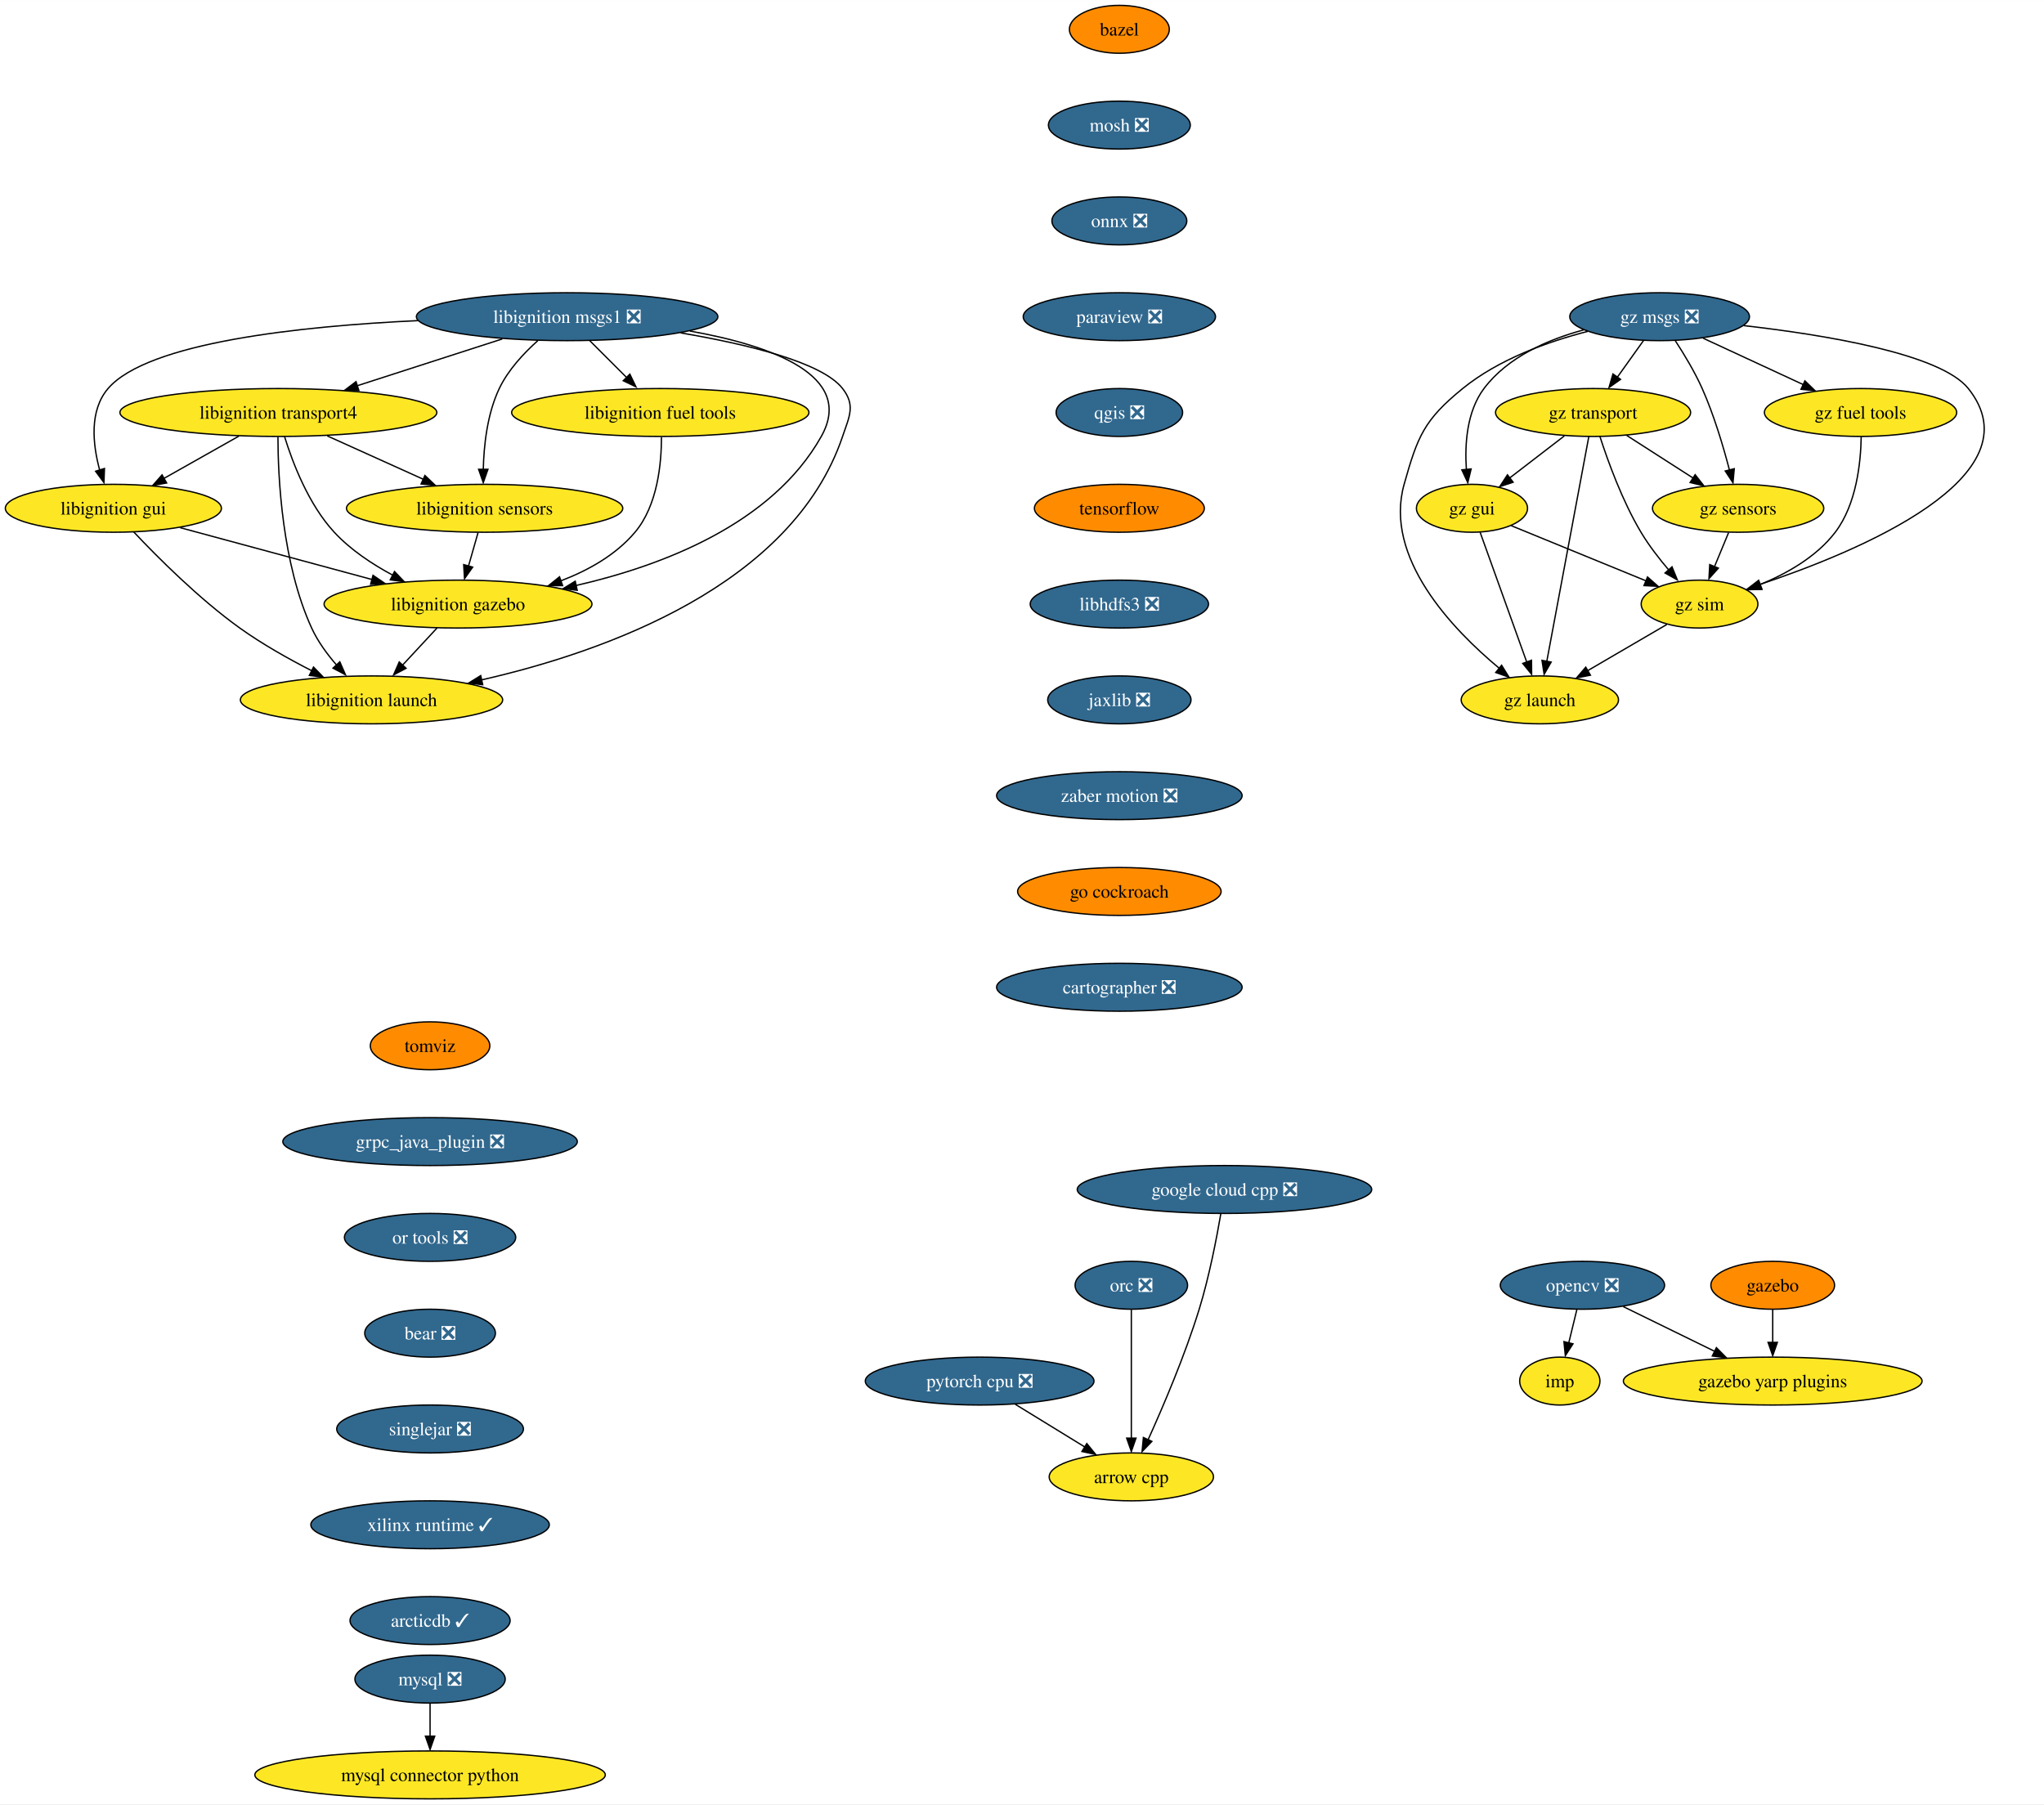
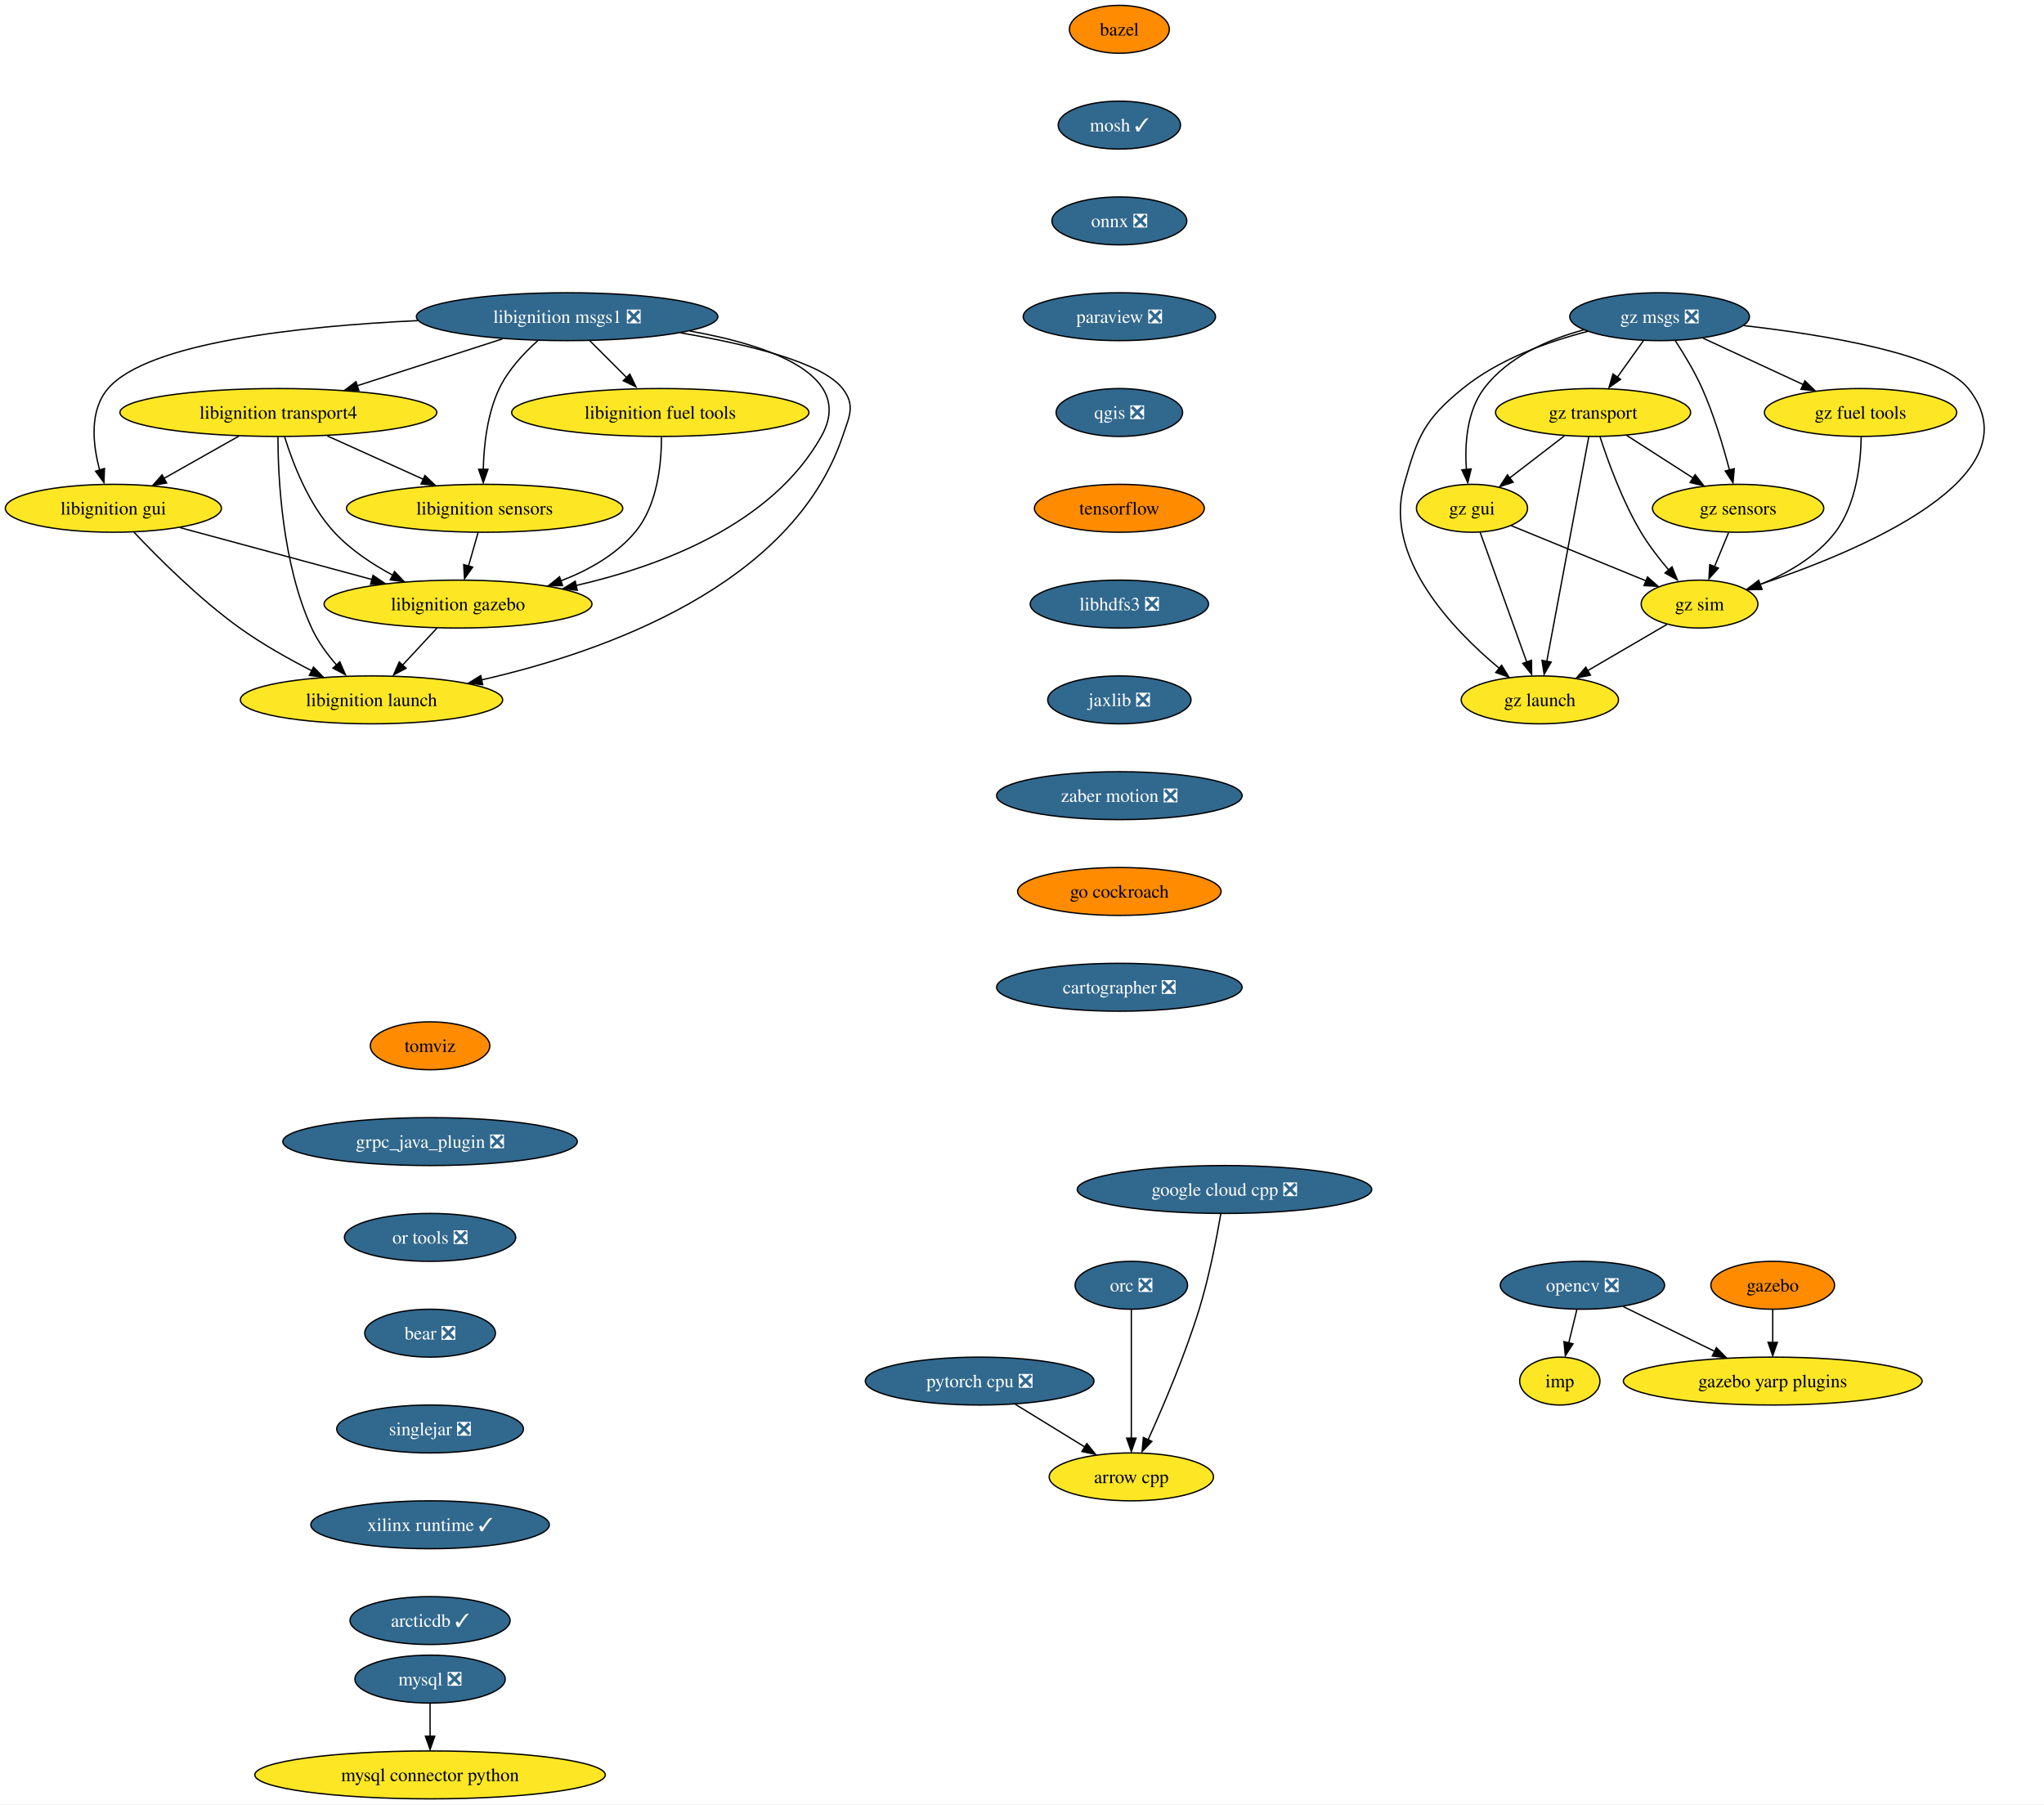
<svg xmlns="http://www.w3.org/2000/svg" xmlns:xlink="http://www.w3.org/1999/xlink" width="1536pt" height="1356pt" viewBox="0.00 0.00 1536.07 1356.00">
  <g id="graph0" class="graph" transform="scale(1 1) rotate(0) translate(4 1352)">
    <polygon fill="white" stroke="none" points="-4,4 -4,-1352 1532.07,-1352 1532.07,4 -4,4" />
    <g id="node1" class="node">
      <g id="a_node1">
        <a xlink:href="https://github.com/conda-forge/arrow-cpp-feedstock" xlink:title="arrow cpp">
          <ellipse fill="#fde725" stroke="black" cx="846.2" cy="-242" rx="61.73" ry="18" />
          <text text-anchor="middle" x="846.2" y="-237.32" font-family="Times,serif" font-size="14.00">arrow cpp</text>
        </a>
      </g>
    </g>
    <g id="node2" class="node">
      <g id="a_node2">
        <a xlink:href="https://github.com/conda-forge/bazel-feedstock" xlink:title="bazel">
          <ellipse fill="#ff8c00" stroke="black" cx="837.2" cy="-1330" rx="37.53" ry="18" />
          <text text-anchor="middle" x="837.2" y="-1325.33" font-family="Times,serif" font-size="14.00">bazel</text>
        </a>
      </g>
    </g>
    <g id="node3" class="node">
      <g id="a_node3">
-         <a xlink:href="https://github.com/conda-forge/mosh-feedstock/pull/32" xlink:title="mosh ❎">
-           <ellipse fill="#31688e" stroke="black" cx="837.2" cy="-1258" rx="53.31" ry="18" />
-           <text text-anchor="middle" x="837.2" y="-1253.33" font-family="Times,serif" font-size="14.00" fill="white">mosh ❎</text>
+         <a xlink:href="https://github.com/conda-forge/mosh-feedstock/pull/32" xlink:title="mosh ✓">
+           <ellipse fill="#31688e" stroke="black" cx="837.2" cy="-1258" rx="45.95" ry="18" />
+           <text text-anchor="middle" x="837.2" y="-1253.33" font-family="Times,serif" font-size="14.00" fill="white">mosh ✓</text>
        </a>
      </g>
    </g>
    <g id="node4" class="node">
      <g id="a_node4">
        <a xlink:href="https://github.com/conda-forge/onnx-feedstock/pull/96" xlink:title="onnx ❎">
          <ellipse fill="#31688e" stroke="black" cx="837.2" cy="-1186" rx="50.68" ry="18" />
          <text text-anchor="middle" x="837.2" y="-1181.33" font-family="Times,serif" font-size="14.00" fill="white">onnx ❎</text>
        </a>
      </g>
    </g>
    <g id="node7" class="node">
      <g id="a_node7">
        <a xlink:href="https://github.com/conda-forge/paraview-feedstock/pull/193" xlink:title="paraview ❎">
          <ellipse fill="#31688e" stroke="black" cx="837.2" cy="-1114" rx="72.25" ry="18" />
          <text text-anchor="middle" x="837.2" y="-1109.33" font-family="Times,serif" font-size="14.00" fill="white">paraview ❎</text>
        </a>
      </g>
    </g>
    <g id="node5" class="node">
      <g id="a_node5">
        <a xlink:href="https://github.com/conda-forge/mysql-feedstock/pull/78" xlink:title="mysql ❎">
          <ellipse fill="#31688e" stroke="black" cx="319.2" cy="-90" rx="56.47" ry="18" />
          <text text-anchor="middle" x="319.2" y="-85.33" font-family="Times,serif" font-size="14.00" fill="white">mysql ❎</text>
        </a>
      </g>
    </g>
    <g id="node6" class="node">
      <g id="a_node6">
        <a xlink:href="https://github.com/conda-forge/mysql-connector-python-feedstock" xlink:title="mysql connector python">
          <ellipse fill="#fde725" stroke="black" cx="319.2" cy="-18" rx="131.7" ry="18" />
          <text text-anchor="middle" x="319.2" y="-13.32" font-family="Times,serif" font-size="14.00">mysql connector python</text>
        </a>
      </g>
    </g>
    <g id="edge3" class="edge">
      <path fill="none" stroke="black" d="M319.2,-71.7C319.2,-64.24 319.2,-55.32 319.2,-46.97" />
      <polygon fill="black" stroke="black" points="322.7,-47.1 319.2,-37.1 315.7,-47.1 322.7,-47.1" />
    </g>
    <g id="node11" class="node">
      <g id="a_node11">
        <a xlink:href="https://github.com/conda-forge/qgis-feedstock/pull/332" xlink:title="qgis ❎">
          <ellipse fill="#31688e" stroke="black" cx="837.2" cy="-1042" rx="47.53" ry="18" />
          <text text-anchor="middle" x="837.2" y="-1037.33" font-family="Times,serif" font-size="14.00" fill="white">qgis ❎</text>
        </a>
      </g>
    </g>
    <g id="node8" class="node">
      <g id="a_node8">
        <a xlink:href="https://github.com/conda-forge/opencv-feedstock/pull/362" xlink:title="opencv ❎">
          <ellipse fill="#31688e" stroke="black" cx="1185.2" cy="-386" rx="61.73" ry="18" />
          <text text-anchor="middle" x="1185.2" y="-381.32" font-family="Times,serif" font-size="14.00" fill="white">opencv ❎</text>
        </a>
      </g>
    </g>
    <g id="node9" class="node">
      <g id="a_node9">
        <a xlink:href="https://github.com/conda-forge/imp-feedstock" xlink:title="imp">
          <ellipse fill="#fde725" stroke="black" cx="1168.2" cy="-314" rx="30.16" ry="18" />
          <text text-anchor="middle" x="1168.2" y="-309.32" font-family="Times,serif" font-size="14.00">imp</text>
        </a>
      </g>
    </g>
    <g id="edge5" class="edge">
      <path fill="none" stroke="black" d="M1181,-367.7C1179.16,-360.15 1176.97,-351.12 1174.92,-342.68" />
      <polygon fill="black" stroke="black" points="1178.11,-342 1172.35,-333.1 1171.31,-343.65 1178.11,-342" />
    </g>
    <g id="node10" class="node">
      <g id="a_node10">
        <a xlink:href="https://github.com/conda-forge/gazebo-yarp-plugins-feedstock" xlink:title="gazebo yarp plugins">
          <ellipse fill="#fde725" stroke="black" cx="1328.2" cy="-314" rx="112.24" ry="18" />
          <text text-anchor="middle" x="1328.2" y="-309.32" font-family="Times,serif" font-size="14.00">gazebo yarp plugins</text>
        </a>
      </g>
    </g>
    <g id="edge6" class="edge">
      <path fill="none" stroke="black" d="M1215.88,-369.98C1235.87,-360.19 1262.28,-347.27 1284.46,-336.41" />
      <polygon fill="black" stroke="black" points="1285.88,-339.12 1293.32,-331.58 1282.8,-332.84 1285.88,-339.12" />
    </g>
    <g id="node12" class="node">
      <g id="a_node12">
        <a xlink:href="https://github.com/conda-forge/tensorflow-feedstock" xlink:title="tensorflow">
          <ellipse fill="#ff8c00" stroke="black" cx="837.2" cy="-970" rx="63.84" ry="18" />
          <text text-anchor="middle" x="837.2" y="-965.33" font-family="Times,serif" font-size="14.00">tensorflow</text>
        </a>
      </g>
    </g>
    <g id="node13" class="node">
      <g id="a_node13">
        <a xlink:href="https://github.com/conda-forge/libhdfs3-feedstock/pull/50" xlink:title="libhdfs3 ❎">
          <ellipse fill="#31688e" stroke="black" cx="837.2" cy="-898" rx="66.99" ry="18" />
          <text text-anchor="middle" x="837.2" y="-893.33" font-family="Times,serif" font-size="14.00" fill="white">libhdfs3 ❎</text>
        </a>
      </g>
    </g>
    <g id="node14" class="node">
      <g id="a_node14">
        <a xlink:href="https://github.com/conda-forge/jaxlib-feedstock/pull/177" xlink:title="jaxlib ❎">
          <ellipse fill="#31688e" stroke="black" cx="837.2" cy="-826" rx="53.84" ry="18" />
          <text text-anchor="middle" x="837.2" y="-821.33" font-family="Times,serif" font-size="14.00" fill="white">jaxlib ❎</text>
        </a>
      </g>
    </g>
    <g id="node17" class="node">
      <g id="a_node17">
        <a xlink:href="https://github.com/conda-forge/zaber-motion-feedstock/pull/104" xlink:title="zaber motion ❎">
          <ellipse fill="#31688e" stroke="black" cx="837.2" cy="-754" rx="92.25" ry="18" />
          <text text-anchor="middle" x="837.2" y="-749.33" font-family="Times,serif" font-size="14.00" fill="white">zaber motion ❎</text>
        </a>
      </g>
    </g>
    <g id="node15" class="node">
      <g id="a_node15">
        <a xlink:href="https://github.com/conda-forge/pytorch-cpu-feedstock/pull/170" xlink:title="pytorch cpu ❎">
          <ellipse fill="#31688e" stroke="black" cx="732.2" cy="-314" rx="85.93" ry="18" />
          <text text-anchor="middle" x="732.2" y="-309.32" font-family="Times,serif" font-size="14.00" fill="white">pytorch cpu ❎</text>
        </a>
      </g>
    </g>
    <g id="edge11" class="edge">
      <path fill="none" stroke="black" d="M758.93,-296.59C774.58,-286.97 794.54,-274.72 811.41,-264.36" />
      <polygon fill="black" stroke="black" points="812.73,-267.04 819.42,-258.83 809.07,-261.08 812.73,-267.04" />
    </g>
    <g id="node16" class="node">
      <g id="a_node16">
        <a xlink:href="https://github.com/conda-forge/orc-feedstock/pull/59" xlink:title="orc ❎">
          <ellipse fill="#31688e" stroke="black" cx="846.2" cy="-386" rx="42.26" ry="18" />
          <text text-anchor="middle" x="846.2" y="-381.32" font-family="Times,serif" font-size="14.00" fill="white">orc ❎</text>
        </a>
      </g>
    </g>
    <g id="edge12" class="edge">
      <path fill="none" stroke="black" d="M846.2,-367.59C846.2,-343.5 846.2,-299.75 846.2,-271.03" />
      <polygon fill="black" stroke="black" points="849.7,-271.11 846.2,-261.11 842.7,-271.11 849.7,-271.11" />
    </g>
    <g id="node26" class="node">
      <g id="a_node26">
        <a xlink:href="https://github.com/conda-forge/go-cockroach-feedstock" xlink:title="go cockroach">
          <ellipse fill="#ff8c00" stroke="black" cx="837.2" cy="-682" rx="76.46" ry="18" />
          <text text-anchor="middle" x="837.2" y="-677.33" font-family="Times,serif" font-size="14.00">go cockroach</text>
        </a>
      </g>
    </g>
    <g id="node18" class="node">
      <g id="a_node18">
        <a xlink:href="https://github.com/conda-forge/libignition-transport4-feedstock" xlink:title="libignition transport4">
          <ellipse fill="#fde725" stroke="black" cx="205.2" cy="-1042" rx="119.08" ry="18" />
          <text text-anchor="middle" x="205.2" y="-1037.33" font-family="Times,serif" font-size="14.00">libignition transport4</text>
        </a>
      </g>
    </g>
    <g id="node19" class="node">
      <g id="a_node19">
        <a xlink:href="https://github.com/conda-forge/libignition-sensors-feedstock" xlink:title="libignition sensors">
          <ellipse fill="#fde725" stroke="black" cx="360.2" cy="-970" rx="103.82" ry="18" />
          <text text-anchor="middle" x="360.2" y="-965.33" font-family="Times,serif" font-size="14.00">libignition sensors</text>
        </a>
      </g>
    </g>
    <g id="edge14" class="edge">
      <path fill="none" stroke="black" d="M241.93,-1024.41C263.53,-1014.66 291.04,-1002.23 314.09,-991.82" />
      <polygon fill="black" stroke="black" points="315.32,-994.65 323,-987.35 312.44,-988.28 315.32,-994.65" />
    </g>
    <g id="node20" class="node">
      <g id="a_node20">
        <a xlink:href="https://github.com/conda-forge/libignition-gui-feedstock" xlink:title="libignition gui">
          <ellipse fill="#fde725" stroke="black" cx="81.2" cy="-970" rx="81.2" ry="18" />
          <text text-anchor="middle" x="81.2" y="-965.33" font-family="Times,serif" font-size="14.00">libignition gui</text>
        </a>
      </g>
    </g>
    <g id="edge15" class="edge">
      <path fill="none" stroke="black" d="M175.5,-1024.23C158.54,-1014.66 137.1,-1002.56 118.95,-992.31" />
      <polygon fill="black" stroke="black" points="121.23,-989.02 110.8,-987.15 117.79,-995.11 121.23,-989.02" />
    </g>
    <g id="node21" class="node">
      <g id="a_node21">
        <a xlink:href="https://github.com/conda-forge/libignition-gazebo-feedstock" xlink:title="libignition gazebo">
          <ellipse fill="#fde725" stroke="black" cx="340.2" cy="-898" rx="100.66" ry="18" />
          <text text-anchor="middle" x="340.2" y="-893.33" font-family="Times,serif" font-size="14.00">libignition gazebo</text>
        </a>
      </g>
    </g>
    <g id="edge16" class="edge">
      <path fill="none" stroke="black" d="M209.87,-1023.8C215.85,-1004.43 227.81,-972.94 247.2,-952 259.43,-938.79 275.72,-927.98 291.26,-919.66" />
      <polygon fill="black" stroke="black" points="292.47,-922.46 299.78,-914.8 289.28,-916.22 292.47,-922.46" />
    </g>
    <g id="node22" class="node">
      <g id="a_node22">
        <a xlink:href="https://github.com/conda-forge/libignition-launch-feedstock" xlink:title="libignition launch">
          <ellipse fill="#fde725" stroke="black" cx="275.2" cy="-826" rx="98.56" ry="18" />
          <text text-anchor="middle" x="275.2" y="-821.33" font-family="Times,serif" font-size="14.00">libignition launch</text>
        </a>
      </g>
    </g>
    <g id="edge17" class="edge">
      <path fill="none" stroke="black" d="M204.87,-1023.68C204.93,-993.2 207.96,-928.62 230.2,-880 234.82,-869.9 241.93,-860.21 249.15,-851.94" />
      <polygon fill="black" stroke="black" points="251.38,-854.6 255.61,-844.89 246.25,-849.85 251.38,-854.6" />
    </g>
    <g id="edge18" class="edge">
      <path fill="none" stroke="black" d="M355.25,-951.7C353.1,-944.15 350.52,-935.12 348.11,-926.68" />
      <polygon fill="black" stroke="black" points="351.2,-925.76 345.08,-917.1 344.47,-927.68 351.2,-925.76" />
    </g>
    <g id="edge19" class="edge">
      <path fill="none" stroke="black" d="M131.44,-955.42C172.57,-944.3 231.03,-928.5 275.63,-916.45" />
      <polygon fill="black" stroke="black" points="276.33,-919.62 285.07,-913.63 274.51,-912.86 276.33,-919.62" />
    </g>
    <g id="edge20" class="edge">
      <path fill="none" stroke="black" d="M96.54,-952.18C114.45,-933.17 145.53,-902 176.2,-880 193.04,-867.92 212.97,-856.73 230.51,-847.78" />
      <polygon fill="black" stroke="black" points="231.6,-850.65 238.98,-843.05 228.47,-844.39 231.6,-850.65" />
    </g>
    <g id="edge21" class="edge">
      <path fill="none" stroke="black" d="M324.46,-880.05C316.56,-871.54 306.83,-861.07 298.12,-851.68" />
      <polygon fill="black" stroke="black" points="301.16,-849.74 291.79,-844.79 296.03,-854.5 301.16,-849.74" />
    </g>
    <g id="node23" class="node">
      <g id="a_node23">
        <a xlink:href="https://github.com/conda-forge/libignition-msgs1-feedstock/pull/85" xlink:title="libignition msgs1 ❎">
          <ellipse fill="#31688e" stroke="black" cx="422.2" cy="-1114" rx="113.29" ry="18" />
          <text text-anchor="middle" x="422.2" y="-1109.33" font-family="Times,serif" font-size="14.00" fill="white">libignition msgs1 ❎</text>
        </a>
      </g>
    </g>
    <g id="edge22" class="edge">
      <path fill="none" stroke="black" d="M373.5,-1097.29C341.22,-1086.88 298.68,-1073.16 264.45,-1062.11" />
      <polygon fill="black" stroke="black" points="265.7,-1058.52 255.11,-1058.78 263.55,-1065.18 265.7,-1058.52" />
    </g>
    <g id="edge23" class="edge">
      <path fill="none" stroke="black" d="M400.15,-1095.97C389.6,-1086.55 377.84,-1073.95 371.2,-1060 362.15,-1041 359.59,-1017.25 359.19,-999.07" />
      <polygon fill="black" stroke="black" points="362.69,-999.29 359.18,-989.29 355.69,-999.29 362.69,-999.29" />
    </g>
    <g id="edge24" class="edge">
      <path fill="none" stroke="black" d="M310.29,-1111.07C221.29,-1106.88 106.94,-1094.66 77.2,-1060 62.99,-1043.44 65.66,-1018.1 70.91,-998.69" />
      <polygon fill="black" stroke="black" points="74.51,-999.92 74.11,-989.33 67.82,-997.85 74.51,-999.92" />
    </g>
    <g id="edge25" class="edge">
      <path fill="none" stroke="black" d="M514.38,-1103.23C575.1,-1092.43 639.03,-1070.02 613.2,-1024 576.22,-958.12 493.61,-926.77 428.89,-911.97" />
      <polygon fill="black" stroke="black" points="429.77,-908.36 419.26,-909.65 428.28,-915.2 429.77,-908.36" />
    </g>
    <g id="edge26" class="edge">
      <path fill="none" stroke="black" d="M507.48,-1101.83C557.54,-1093.34 613.9,-1079.71 629.2,-1060 639.01,-1047.36 634.32,-1039.16 629.2,-1024 591.26,-911.85 450.15,-862.01 357.96,-841.03" />
      <polygon fill="black" stroke="black" points="358.77,-837.4 348.25,-838.67 357.26,-844.24 358.77,-837.4" />
    </g>
    <g id="node24" class="node">
      <g id="a_node24">
        <a xlink:href="https://github.com/conda-forge/libignition-fuel-tools-feedstock" xlink:title="libignition fuel tools">
          <ellipse fill="#fde725" stroke="black" cx="492.2" cy="-1042" rx="111.71" ry="18" />
          <text text-anchor="middle" x="492.2" y="-1037.33" font-family="Times,serif" font-size="14.00">libignition fuel tools</text>
        </a>
      </g>
    </g>
    <g id="edge27" class="edge">
      <path fill="none" stroke="black" d="M439.14,-1096.05C447.61,-1087.58 458.03,-1077.17 467.38,-1067.82" />
      <polygon fill="black" stroke="black" points="469.33,-1070.82 473.92,-1061.28 464.38,-1065.87 469.33,-1070.82" />
    </g>
    <g id="edge28" class="edge">
      <path fill="none" stroke="black" d="M493.08,-1023.52C493.12,-1003.89 490.22,-972.16 473.2,-952 458.8,-934.94 438.14,-923.33 417.38,-915.44" />
      <polygon fill="black" stroke="black" points="418.8,-911.88 408.2,-911.86 416.48,-918.48 418.8,-911.88" />
    </g>
    <g id="node25" class="node">
      <g id="a_node25">
        <a xlink:href="https://github.com/conda-forge/gazebo-feedstock" xlink:title="gazebo">
          <ellipse fill="#ff8c00" stroke="black" cx="1328.2" cy="-386" rx="46.47" ry="18" />
          <text text-anchor="middle" x="1328.2" y="-381.32" font-family="Times,serif" font-size="14.00">gazebo</text>
        </a>
      </g>
    </g>
    <g id="edge29" class="edge">
      <path fill="none" stroke="black" d="M1328.2,-367.7C1328.2,-360.24 1328.2,-351.32 1328.2,-342.97" />
      <polygon fill="black" stroke="black" points="1331.7,-343.1 1328.2,-333.1 1324.7,-343.1 1331.7,-343.1" />
    </g>
    <g id="node28" class="node">
      <g id="a_node28">
        <a xlink:href="https://github.com/conda-forge/cartographer-feedstock/pull/55" xlink:title="cartographer ❎">
          <ellipse fill="#31688e" stroke="black" cx="837.2" cy="-610" rx="92.25" ry="18" />
          <text text-anchor="middle" x="837.2" y="-605.33" font-family="Times,serif" font-size="14.00" fill="white">cartographer ❎</text>
        </a>
      </g>
    </g>
    <g id="node27" class="node">
      <g id="a_node27">
        <a xlink:href="https://github.com/conda-forge/google-cloud-cpp-feedstock/pull/137" xlink:title="google cloud cpp ❎">
          <ellipse fill="#31688e" stroke="black" cx="916.2" cy="-458" rx="110.66" ry="18" />
          <text text-anchor="middle" x="916.2" y="-453.32" font-family="Times,serif" font-size="14.00" fill="white">google cloud cpp ❎</text>
        </a>
      </g>
    </g>
    <g id="edge31" class="edge">
      <path fill="none" stroke="black" d="M913.44,-439.71C910.34,-421.6 904.73,-392.46 897.2,-368 886.51,-333.31 870.09,-294.84 858.78,-269.87" />
      <polygon fill="black" stroke="black" points="861.63,-268.67 854.28,-261.04 855.26,-271.59 861.63,-268.67" />
    </g>
    <g id="node29" class="node">
      <g id="a_node29">
        <a xlink:href="https://github.com/conda-forge/tomviz-feedstock" xlink:title="tomviz">
          <ellipse fill="#ff8c00" stroke="black" cx="319.2" cy="-566" rx="44.9" ry="18" />
          <text text-anchor="middle" x="319.2" y="-561.33" font-family="Times,serif" font-size="14.00">tomviz</text>
        </a>
      </g>
    </g>
    <g id="node30" class="node">
      <g id="a_node30">
        <a xlink:href="https://github.com/conda-forge/grpc_java_plugin-feedstock/pull/63" xlink:title="grpc_java_plugin ❎">
          <ellipse fill="#31688e" stroke="black" cx="319.2" cy="-494" rx="110.66" ry="18" />
          <text text-anchor="middle" x="319.2" y="-489.32" font-family="Times,serif" font-size="14.00" fill="white">grpc_java_plugin ❎</text>
        </a>
      </g>
    </g>
    <g id="node31" class="node">
      <g id="a_node31">
        <a xlink:href="https://github.com/conda-forge/or-tools-feedstock/pull/42" xlink:title="or tools ❎">
          <ellipse fill="#31688e" stroke="black" cx="319.2" cy="-422" rx="64.36" ry="18" />
          <text text-anchor="middle" x="319.2" y="-417.32" font-family="Times,serif" font-size="14.00" fill="white">or tools ❎</text>
        </a>
      </g>
    </g>
    <g id="node32" class="node">
      <g id="a_node32">
        <a xlink:href="https://github.com/conda-forge/bear-feedstock/pull/35" xlink:title="bear ❎">
          <ellipse fill="#31688e" stroke="black" cx="319.2" cy="-350" rx="49.1" ry="18" />
          <text text-anchor="middle" x="319.2" y="-345.32" font-family="Times,serif" font-size="14.00" fill="white">bear ❎</text>
        </a>
      </g>
    </g>
    <g id="node33" class="node">
      <g id="a_node33">
        <a xlink:href="https://github.com/conda-forge/singlejar-feedstock/pull/19" xlink:title="singlejar ❎">
          <ellipse fill="#31688e" stroke="black" cx="319.2" cy="-278" rx="70.15" ry="18" />
          <text text-anchor="middle" x="319.2" y="-273.32" font-family="Times,serif" font-size="14.00" fill="white">singlejar ❎</text>
        </a>
      </g>
    </g>
    <g id="node34" class="node">
      <g id="a_node34">
        <a xlink:href="https://github.com/conda-forge/xilinx-runtime-feedstock/pull/13" xlink:title="xilinx runtime ✓">
          <ellipse fill="#31688e" stroke="black" cx="319.2" cy="-206" rx="89.61" ry="18" />
          <text text-anchor="middle" x="319.2" y="-201.33" font-family="Times,serif" font-size="14.00" fill="white">xilinx runtime ✓</text>
        </a>
      </g>
    </g>
    <g id="node35" class="node">
      <g id="a_node35">
        <a xlink:href="https://github.com/conda-forge/arcticdb-feedstock/pull/4" xlink:title="arcticdb ✓">
          <ellipse fill="#31688e" stroke="black" cx="319.2" cy="-134" rx="60.15" ry="18" />
          <text text-anchor="middle" x="319.2" y="-129.32" font-family="Times,serif" font-size="14.00" fill="white">arcticdb ✓</text>
        </a>
      </g>
    </g>
    <g id="node36" class="node">
      <g id="a_node36">
        <a xlink:href="https://github.com/conda-forge/gz-msgs-feedstock/pull/10" xlink:title="gz msgs ❎">
          <ellipse fill="#31688e" stroke="black" cx="1243.2" cy="-1114" rx="67.52" ry="18" />
          <text text-anchor="middle" x="1243.2" y="-1109.33" font-family="Times,serif" font-size="14.00" fill="white">gz msgs ❎</text>
        </a>
      </g>
    </g>
    <g id="node37" class="node">
      <g id="a_node37">
        <a xlink:href="https://github.com/conda-forge/gz-transport-feedstock" xlink:title="gz transport">
          <ellipse fill="#fde725" stroke="black" cx="1193.2" cy="-1042" rx="73.3" ry="18" />
          <text text-anchor="middle" x="1193.2" y="-1037.33" font-family="Times,serif" font-size="14.00">gz transport</text>
        </a>
      </g>
    </g>
    <g id="edge39" class="edge">
      <path fill="none" stroke="black" d="M1231.09,-1096.05C1225.2,-1087.8 1217.98,-1077.7 1211.44,-1068.54" />
      <polygon fill="black" stroke="black" points="1213.85,-1066.89 1205.19,-1060.79 1208.15,-1070.96 1213.85,-1066.89" />
    </g>
    <g id="node38" class="node">
      <g id="a_node38">
        <a xlink:href="https://github.com/conda-forge/gz-fuel-tools-feedstock" xlink:title="gz fuel tools">
          <ellipse fill="#fde725" stroke="black" cx="1394.2" cy="-1042" rx="72.25" ry="18" />
          <text text-anchor="middle" x="1394.2" y="-1037.33" font-family="Times,serif" font-size="14.00">gz fuel tools</text>
        </a>
      </g>
    </g>
    <g id="edge40" class="edge">
      <path fill="none" stroke="black" d="M1275.96,-1097.81C1297.97,-1087.61 1327.21,-1074.06 1351.1,-1062.98" />
      <polygon fill="black" stroke="black" points="1352.38,-1065.78 1359.98,-1058.4 1349.43,-1059.43 1352.38,-1065.78" />
    </g>
    <g id="node39" class="node">
      <g id="a_node39">
        <a xlink:href="https://github.com/conda-forge/gz-gui-feedstock" xlink:title="gz gui">
          <ellipse fill="#fde725" stroke="black" cx="1102.2" cy="-970" rx="41.74" ry="18" />
          <text text-anchor="middle" x="1102.2" y="-965.33" font-family="Times,serif" font-size="14.00">gz gui</text>
        </a>
      </g>
    </g>
    <g id="edge41" class="edge">
      <path fill="none" stroke="black" d="M1186.1,-1104.07C1159.13,-1096.81 1129.01,-1083.68 1111.2,-1060 1098.23,-1042.75 1096.68,-1018.01 1097.99,-998.99" />
      <polygon fill="black" stroke="black" points="1101.55,-999.57 1099.05,-989.28 1094.58,-998.88 1101.55,-999.57" />
    </g>
    <g id="node40" class="node">
      <g id="a_node40">
        <a xlink:href="https://github.com/conda-forge/gz-sensors-feedstock" xlink:title="gz sensors">
          <ellipse fill="#fde725" stroke="black" cx="1302.2" cy="-970" rx="64.36" ry="18" />
          <text text-anchor="middle" x="1302.2" y="-965.33" font-family="Times,serif" font-size="14.00">gz sensors</text>
        </a>
      </g>
    </g>
    <g id="edge42" class="edge">
      <path fill="none" stroke="black" d="M1255,-1095.93C1261.6,-1085.82 1269.6,-1072.57 1275.2,-1060 1284.02,-1040.18 1291.02,-1016.65 1295.68,-998.77" />
      <polygon fill="black" stroke="black" points="1299.3,-999.73 1298.34,-989.18 1292.51,-998.03 1299.3,-999.73" />
    </g>
    <g id="node41" class="node">
      <g id="a_node41">
        <a xlink:href="https://github.com/conda-forge/gz-sim-feedstock" xlink:title="gz sim">
          <ellipse fill="#fde725" stroke="black" cx="1273.2" cy="-898" rx="43.84" ry="18" />
          <text text-anchor="middle" x="1273.2" y="-893.33" font-family="Times,serif" font-size="14.00">gz sim</text>
        </a>
      </g>
    </g>
    <g id="edge43" class="edge">
      <path fill="none" stroke="black" d="M1306.48,-1107.3C1367.78,-1100.31 1454.43,-1086.05 1475.2,-1060 1528.07,-993.69 1392.6,-937.49 1318.2,-912.65" />
      <polygon fill="black" stroke="black" points="1319.72,-909.14 1309.13,-909.36 1317.55,-915.79 1319.72,-909.14" />
    </g>
    <g id="node42" class="node">
      <g id="a_node42">
        <a xlink:href="https://github.com/conda-forge/gz-launch-feedstock" xlink:title="gz launch">
          <ellipse fill="#fde725" stroke="black" cx="1153.2" cy="-826" rx="59.1" ry="18" />
          <text text-anchor="middle" x="1153.2" y="-821.33" font-family="Times,serif" font-size="14.00">gz launch</text>
        </a>
      </g>
    </g>
    <g id="edge44" class="edge">
      <path fill="none" stroke="black" d="M1189.17,-1102.95C1159.01,-1095.2 1122.19,-1081.96 1095.2,-1060 1066.11,-1036.33 1061.36,-1024.1 1051.2,-988 1035.72,-933 1087.52,-878.96 1122.89,-849.59" />
      <polygon fill="black" stroke="black" points="1124.45,-852.02 1130.03,-843.02 1120.05,-846.58 1124.45,-852.02" />
    </g>
    <g id="edge45" class="edge">
      <path fill="none" stroke="black" d="M1171.63,-1024.41C1159.3,-1014.93 1143.69,-1002.92 1130.4,-992.69" />
      <polygon fill="black" stroke="black" points="1133.11,-989.6 1123.05,-986.27 1128.85,-995.15 1133.11,-989.6" />
    </g>
    <g id="edge46" class="edge">
      <path fill="none" stroke="black" d="M1218.48,-1024.76C1233.3,-1015.24 1252.22,-1003.09 1268.33,-992.75" />
      <polygon fill="black" stroke="black" points="1269.91,-995.25 1276.43,-986.91 1266.12,-989.36 1269.91,-995.25" />
    </g>
    <g id="edge47" class="edge">
      <path fill="none" stroke="black" d="M1198.37,-1023.87C1204.35,-1005.39 1215.18,-975.46 1229.2,-952 1235.18,-941.99 1242.99,-931.92 1250.36,-923.28" />
      <polygon fill="black" stroke="black" points="1252.52,-925.99 1256.51,-916.18 1247.27,-921.36 1252.52,-925.99" />
    </g>
    <g id="edge48" class="edge">
      <path fill="none" stroke="black" d="M1189.99,-1023.85C1183.1,-986.99 1166.83,-899.92 1158.42,-854.96" />
      <polygon fill="black" stroke="black" points="1161.7,-854.42 1156.42,-845.23 1154.82,-855.71 1161.7,-854.42" />
    </g>
    <g id="edge49" class="edge">
      <path fill="none" stroke="black" d="M1394.7,-1023.82C1394.4,-1004.47 1391.19,-972.99 1375.2,-952 1361.13,-933.53 1338.78,-920.9 1318.58,-912.62" />
      <polygon fill="black" stroke="black" points="1320.17,-909.1 1309.58,-908.79 1317.67,-915.63 1320.17,-909.1" />
    </g>
    <g id="edge50" class="edge">
      <path fill="none" stroke="black" d="M1131.59,-956.97C1159.56,-945.52 1201.87,-928.2 1232.96,-915.47" />
      <polygon fill="black" stroke="black" points="1234.11,-918.37 1242.04,-911.35 1231.46,-911.9 1234.11,-918.37" />
    </g>
    <g id="edge51" class="edge">
      <path fill="none" stroke="black" d="M1108.35,-951.87C1117.04,-927.67 1133.01,-883.21 1143.36,-854.39" />
      <polygon fill="black" stroke="black" points="1146.94,-855.78 1147.02,-845.19 1140.35,-853.42 1146.94,-855.78" />
    </g>
    <g id="edge52" class="edge">
      <path fill="none" stroke="black" d="M1295.03,-951.7C1291.83,-943.98 1287.99,-934.71 1284.43,-926.11" />
      <polygon fill="black" stroke="black" points="1287.35,-925 1280.28,-917.1 1280.88,-927.68 1287.35,-925" />
    </g>
    <g id="edge53" class="edge">
      <path fill="none" stroke="black" d="M1248.62,-882.67C1231.5,-872.67 1208.37,-859.18 1189.17,-847.98" />
      <polygon fill="black" stroke="black" points="1191.22,-844.55 1180.82,-842.53 1187.7,-850.59 1191.22,-844.55" />
    </g>
  </g>
</svg>
